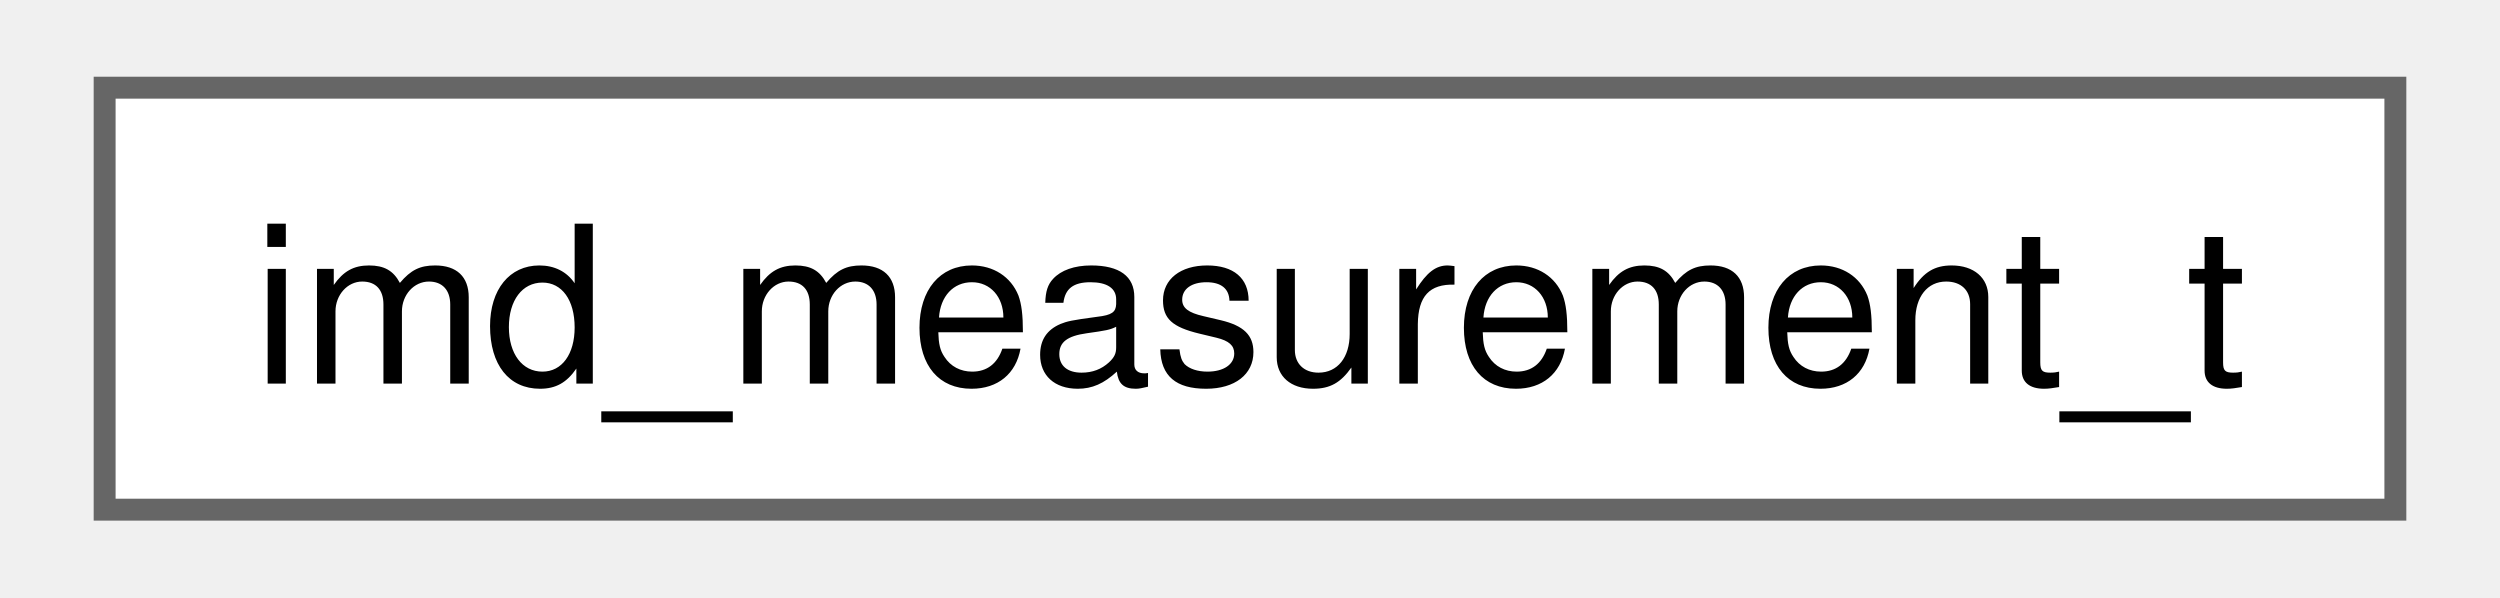
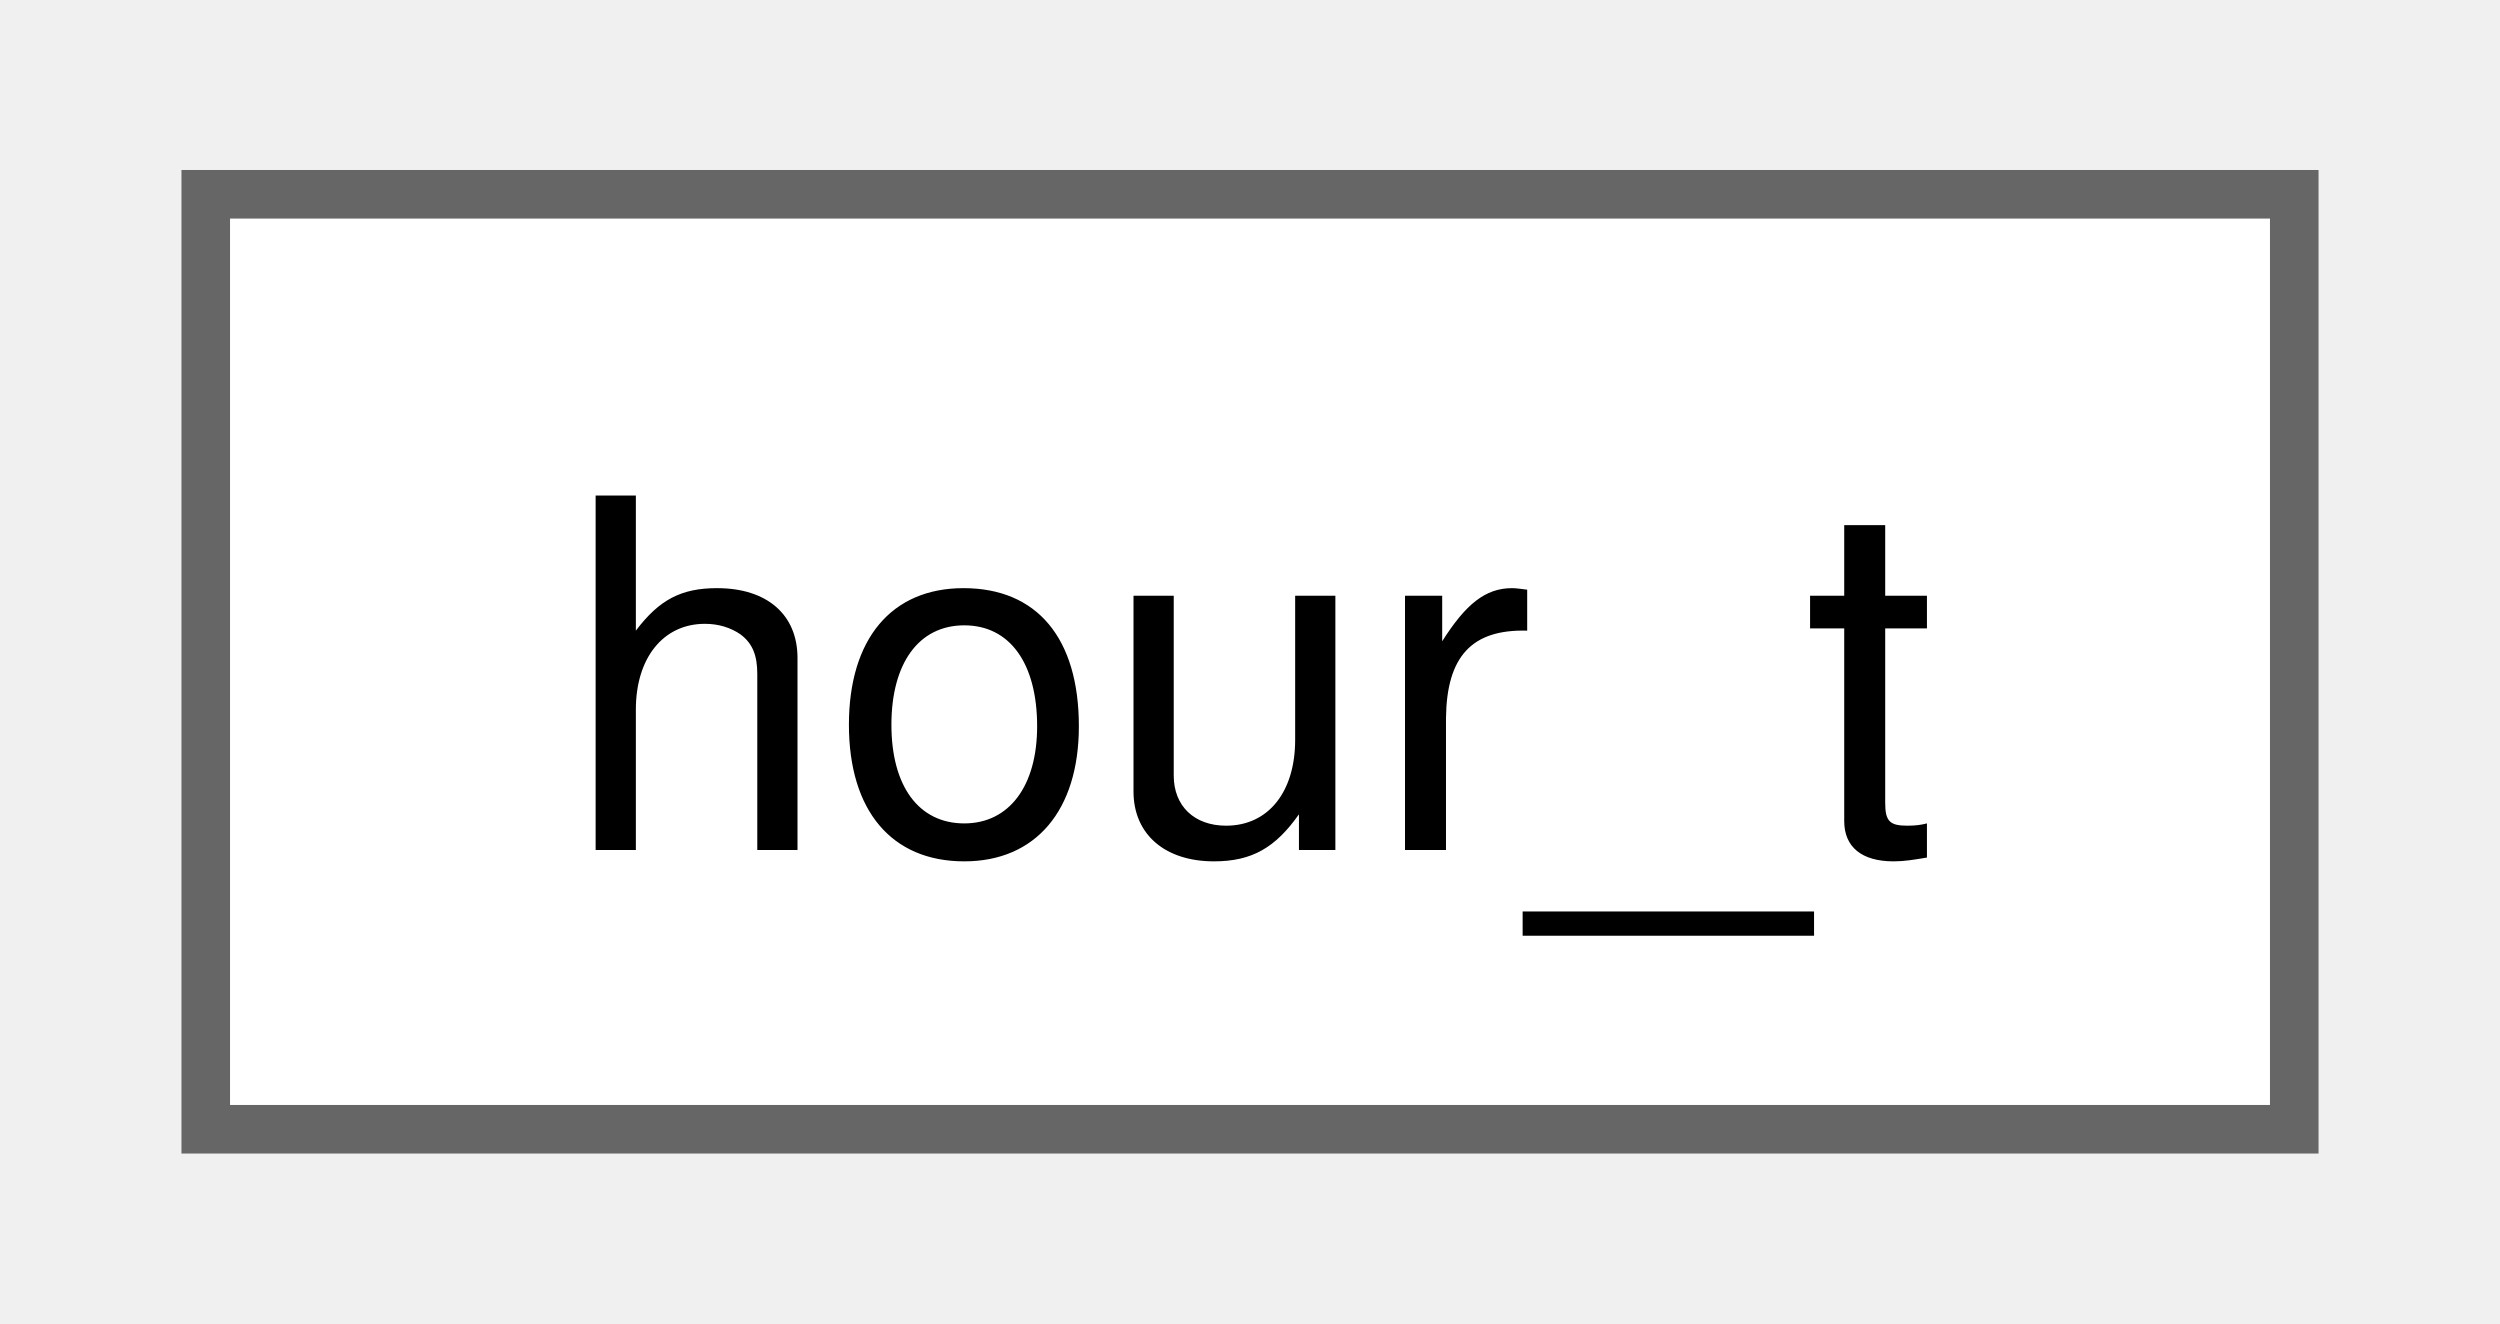
- <svg xmlns="http://www.w3.org/2000/svg" xmlns:xlink="http://www.w3.org/1999/xlink" width="113pt" height="27pt" viewBox="0.00 0.00 112.50 27.25">
+ <svg xmlns="http://www.w3.org/2000/svg" xmlns:xlink="http://www.w3.org/1999/xlink" width="51pt" height="27pt" viewBox="0.00 0.00 51.00 27.25">
  <g id="graph0" class="graph" transform="scale(1 1) rotate(0) translate(4 23.25)">
    <g id="Node000000" class="node">
      <g id="a_Node000000">
-         <a xlink:href="structimd__measurement__t.html" target="_top" xlink:title=" ">
-           <polygon fill="white" stroke="#666666" points="104.5,-19.25 0,-19.25 0,0 104.5,0 104.5,-19.25" />
-           <text text-anchor="middle" x="52.25" y="-5.75" font-family="Helvetica,sans-Serif" font-size="10.00">imd_measurement_t</text>
+         <a xlink:href="structhour__t.html" target="_top" xlink:title=" ">
+           <polygon fill="white" stroke="#666666" points="43,-19.25 0,-19.25 0,0 43,0 43,-19.25" />
+           <text text-anchor="middle" x="21.5" y="-5.75" font-family="Helvetica,sans-Serif" font-size="10.00">hour_t</text>
        </a>
      </g>
    </g>
  </g>
</svg>
